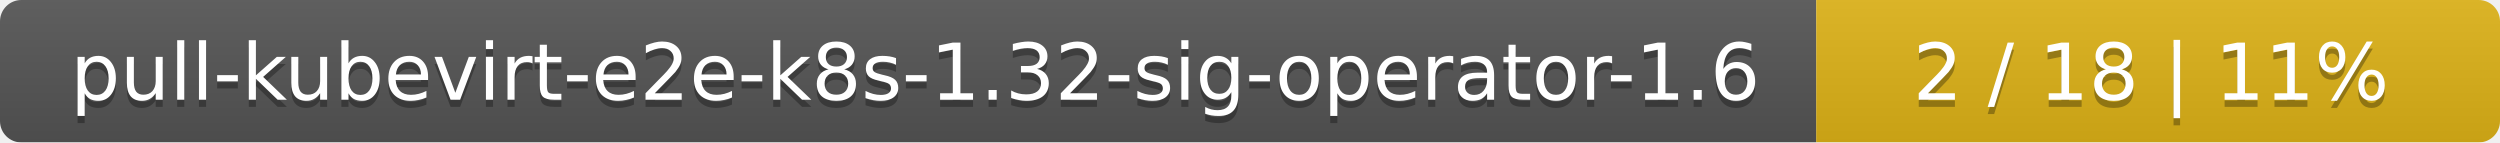
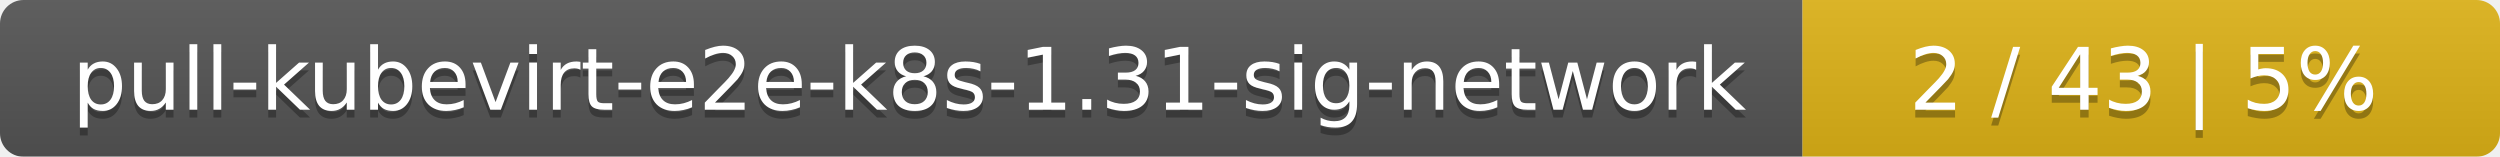
- <svg xmlns="http://www.w3.org/2000/svg" width="351" height="20">
+ <svg xmlns="http://www.w3.org/2000/svg" width="319" height="20">
  <linearGradient id="smooth" x2="0" y2="100%">
    <stop offset="0" stop-color="#bbb" stop-opacity=".1" />
    <stop offset="1" stop-opacity=".1" />
  </linearGradient>
  <mask id="round">
-     <rect width="351" height="20" rx="3" fill="#fff" />
+     <rect width="319" height="20" rx="3" fill="#fff" />
  </mask>
  <g mask="url(#round)">
-     <rect width="255" height="20" fill="#555" />
-     <rect x="255" width="96" height="20" fill="#dfb317" />
-     <rect width="351" height="20" fill="url(#smooth)" />
+     <rect width="230" height="20" fill="#555" />
+     <rect x="230" width="89" height="20" fill="#dfb317" />
+     <rect width="319" height="20" fill="url(#smooth)" />
  </g>
  <g fill="#fff" text-anchor="middle" font-family="DejaVu Sans,Verdana,Geneva,sans-serif" font-size="11">
-     <text x="128.5" y="15" fill="#010101" fill-opacity=".3">pull-kubevirt-e2e-k8s-1.32-sig-operator-1.6</text>
-     <text x="128.5" y="14">pull-kubevirt-e2e-k8s-1.32-sig-operator-1.6</text>
-     <text x="302" y="15" fill="#010101" fill-opacity=".3">2 / 18    |    11%</text>
-     <text x="302" y="14">2 / 18    |    11%</text>
+     <text x="116" y="15" fill="#010101" fill-opacity=".3">pull-kubevirt-e2e-k8s-1.31-sig-network</text>
+     <text x="116" y="14">pull-kubevirt-e2e-k8s-1.31-sig-network</text>
+     <text x="273.5" y="15" fill="#010101" fill-opacity=".3">2 / 43    |    5%</text>
+     <text x="273.5" y="14">2 / 43    |    5%</text>
  </g>
</svg>
